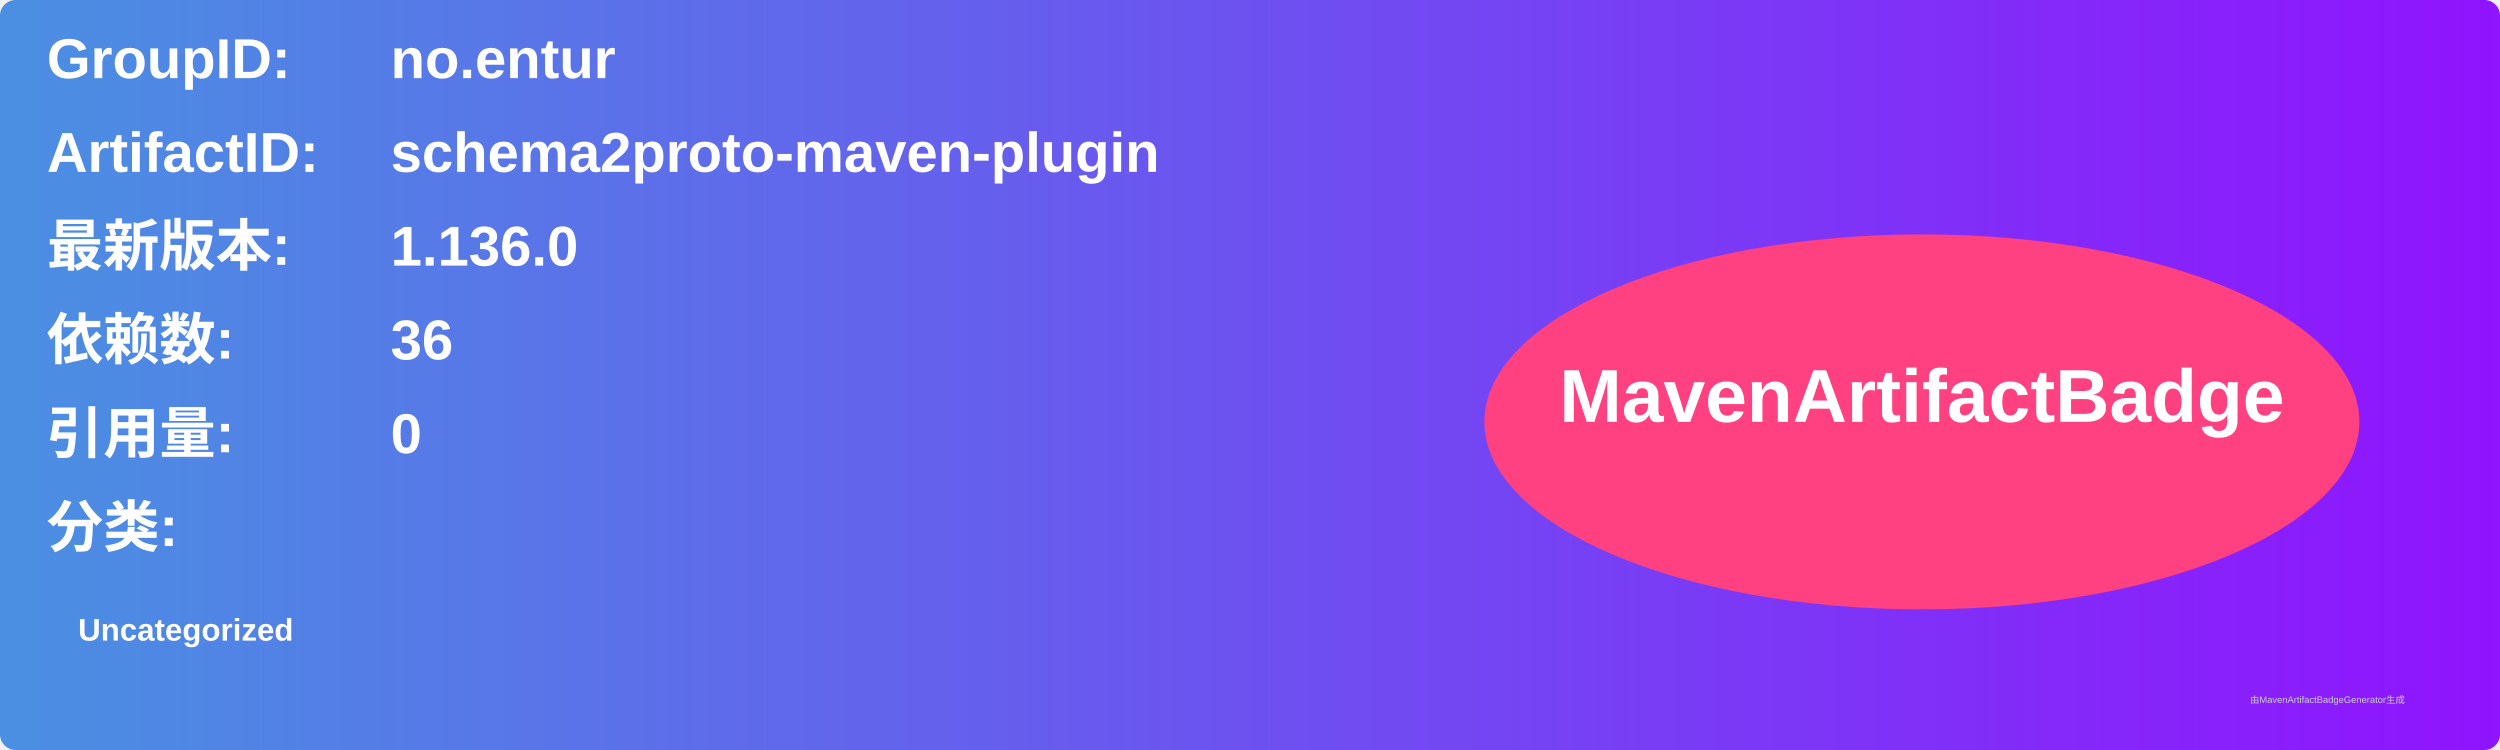
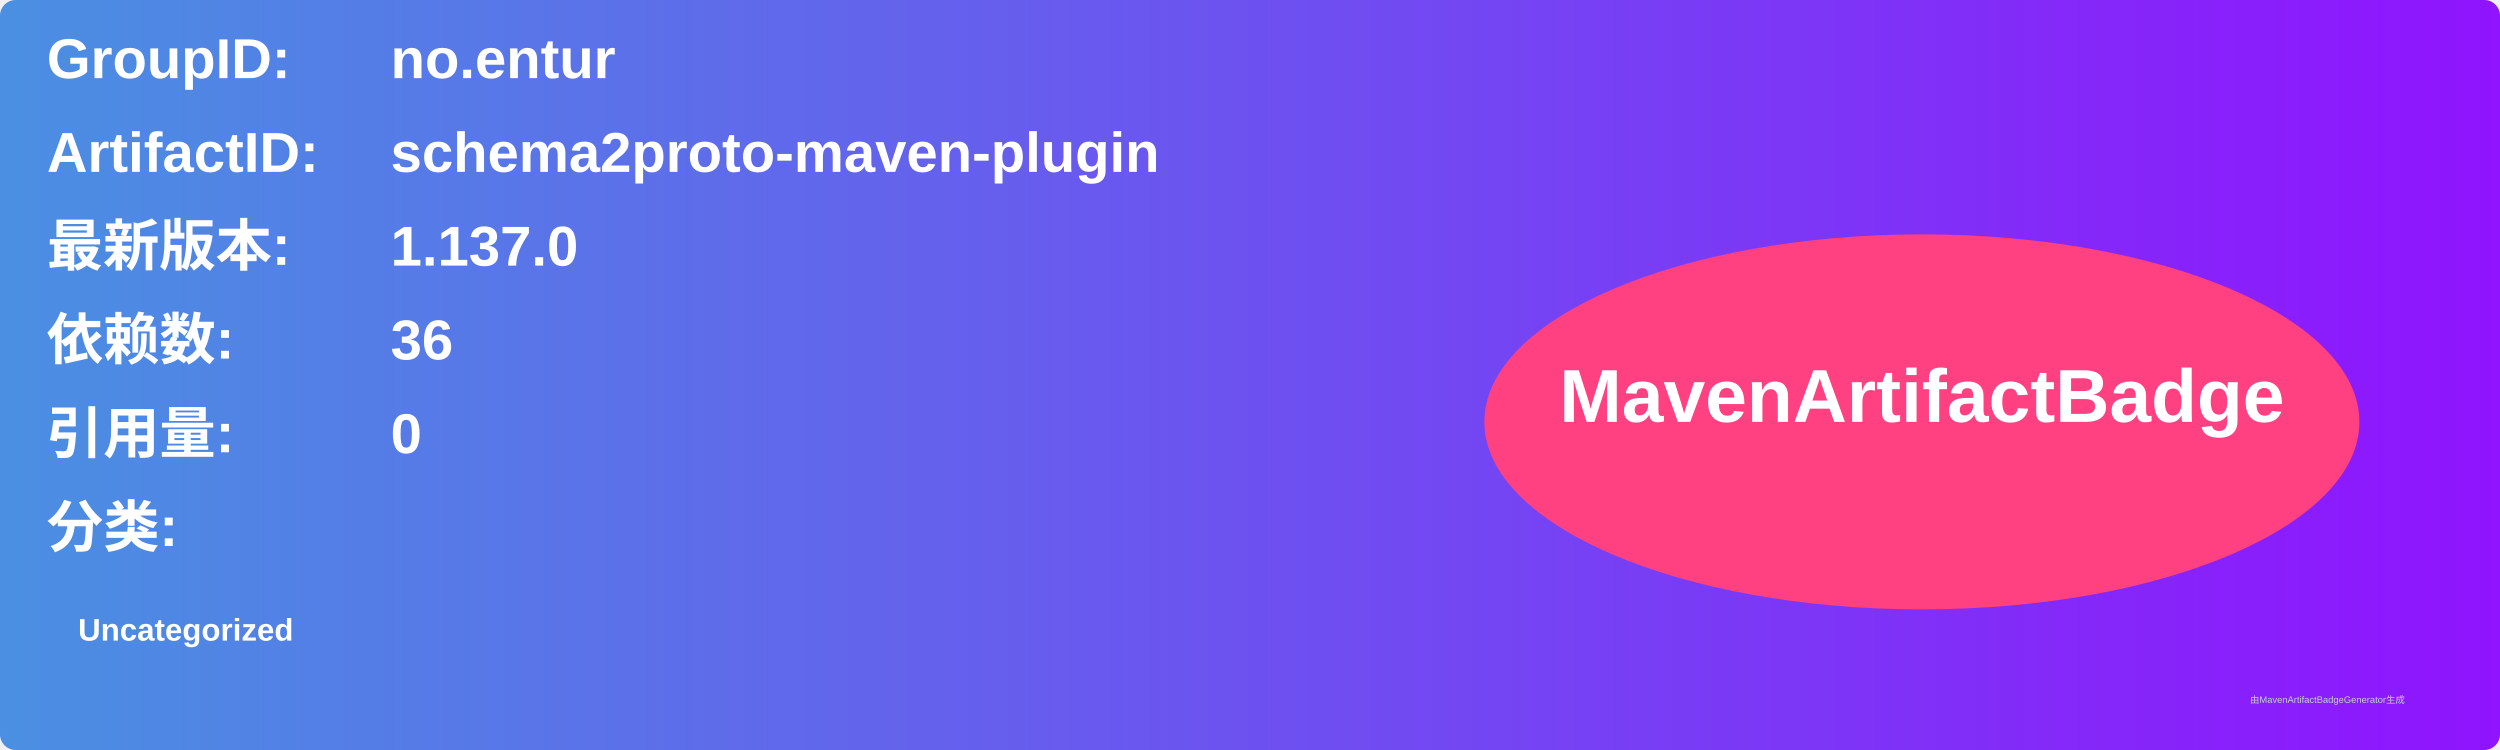
<svg xmlns="http://www.w3.org/2000/svg" width="800" height="240" viewBox="0 0 800 240">
  <linearGradient id="grad" x1="0%" y1="0%" x2="100%" y2="0%">
    <stop offset="0%" stop-color="#4a90e2" />
    <stop offset="100%" stop-color="#9013fe" />
  </linearGradient>
  <rect width="100%" height="100%" rx="5" ry="5" fill="url(#grad)" />
  <g transform="translate(15, 15)">
    <text x="0" y="10" font-family="Arial" font-size="18" fill="white" font-weight="bold" width="260">GroupID:</text>
    <text x="110" y="10" font-family="Arial" font-size="18" fill="white" font-weight="bold" width="460">no.entur</text>
    <text x="0" y="40" font-family="Arial" font-size="18" fill="white" font-weight="bold" width="260">ArtifactID:</text>
    <text x="110" y="40" font-family="Arial" font-size="18" fill="white" font-weight="bold" width="460">schema2proto-maven-plugin</text>
    <text x="0" y="70" font-family="Arial" font-size="18" fill="white" font-weight="bold">最新版本:</text>
    <text x="110" y="70" font-family="Arial" font-size="18" fill="white" font-weight="bold">
-       <tspan font-weight="bold">1.136.0</tspan>
+       <tspan font-weight="bold">1.137.0</tspan>
    </text>
    <text x="0" y="100" font-family="Arial" font-size="18" fill="white" font-weight="bold">依赖数: </text>
    <text x="110" y="100" font-family="Arial" font-size="18" fill="white">
      <tspan font-weight="bold">36</tspan>
    </text>
    <text x="0" y="130" font-family="Arial" font-size="18" fill="white" font-weight="bold">引用量: </text>
    <text x="110" y="130" font-family="Arial" font-size="18" fill="white">
      <tspan font-weight="bold">0</tspan>
    </text>
    <text x="0" y="160" font-family="Arial" font-size="18" fill="white" font-weight="bold">分类:</text>
    <text x="10" y="190" font-family="Arial" font-size="10" fill="white">
      <tspan font-weight="bold">Uncategorized</tspan>
    </text>
    <ellipse cx="600" cy="120" rx="140" ry="60" fill="#ff4081" />
    <text x="600" y="120" text-anchor="middle" font-family="Arial" font-size="24" fill="white" font-weight="bold">MavenArtifactBadge</text>
  </g>
  <text x="720" y="225" font-family="Arial" font-size="3" fill="#d0d0d0">由MavenArtifactBadgeGenerator生成</text>
</svg>
